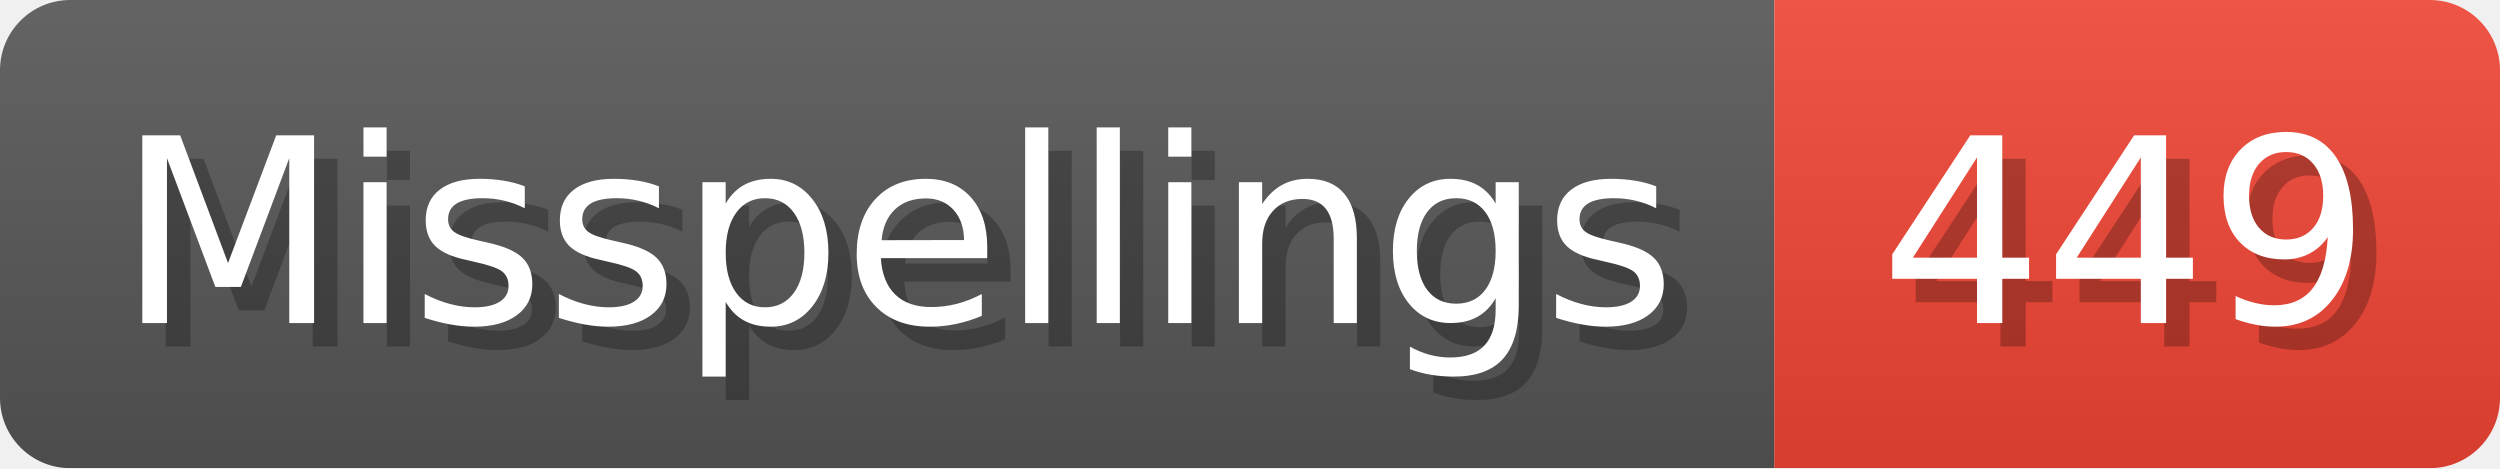
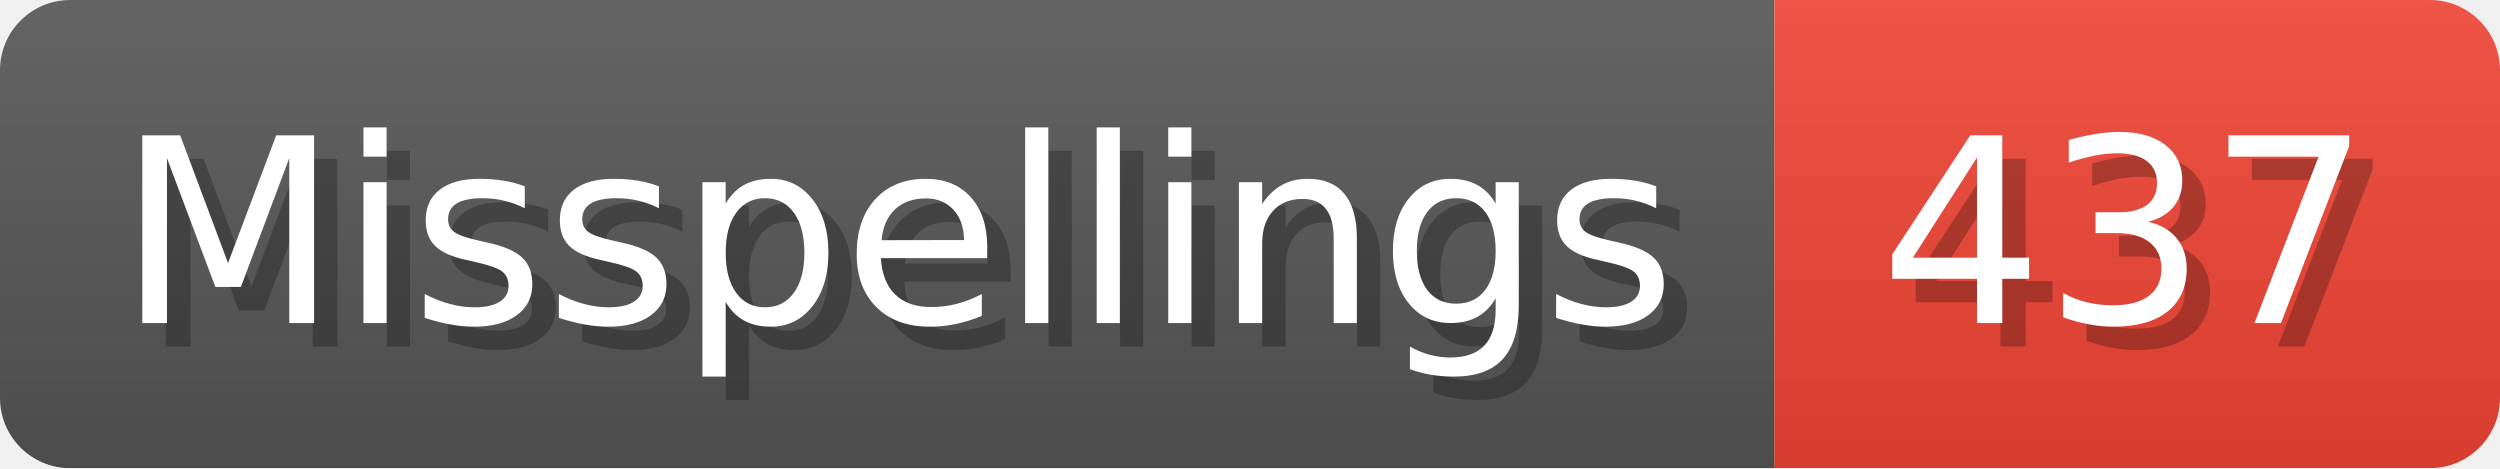
- <svg xmlns="http://www.w3.org/2000/svg" width="106.8" height="20" viewBox="0 0 1068 200" role="img" aria-label="Misspellings: 449">
+ <svg xmlns="http://www.w3.org/2000/svg" width="106.8" height="20" viewBox="0 0 1068 200" role="img" aria-label="Misspellings: 437">
  <linearGradient id="a" x2="0" y2="100%">
    <stop offset="0" stop-opacity=".1" stop-color="#EEE" />
    <stop offset="1" stop-opacity=".1" />
  </linearGradient>
  <mask id="m">
    <rect width="1068" height="200" rx="30" fill="#FFF" />
  </mask>
  <g mask="url(#m)">
    <rect width="758" height="200" fill="#555" />
    <rect width="310" height="200" fill="#E43" x="758" />
    <rect width="1068" height="200" fill="url(#a)" />
  </g>
  <g aria-hidden="true" fill="#fff" text-anchor="start" font-family="Verdana,DejaVu Sans,sans-serif" font-size="110">
    <text x="60" y="148" textLength="658" fill="#000" opacity="0.25">Misspellings</text>
    <text x="50" y="138" textLength="658">Misspellings</text>
-     <text x="813" y="148" textLength="210" fill="#000" opacity="0.25">449</text>
-     <text x="803" y="138" textLength="210">449</text>
+     <text x="813" y="148" textLength="210" fill="#000" opacity="0.25">437</text>
+     <text x="803" y="138" textLength="210">437</text>
  </g>
</svg>
